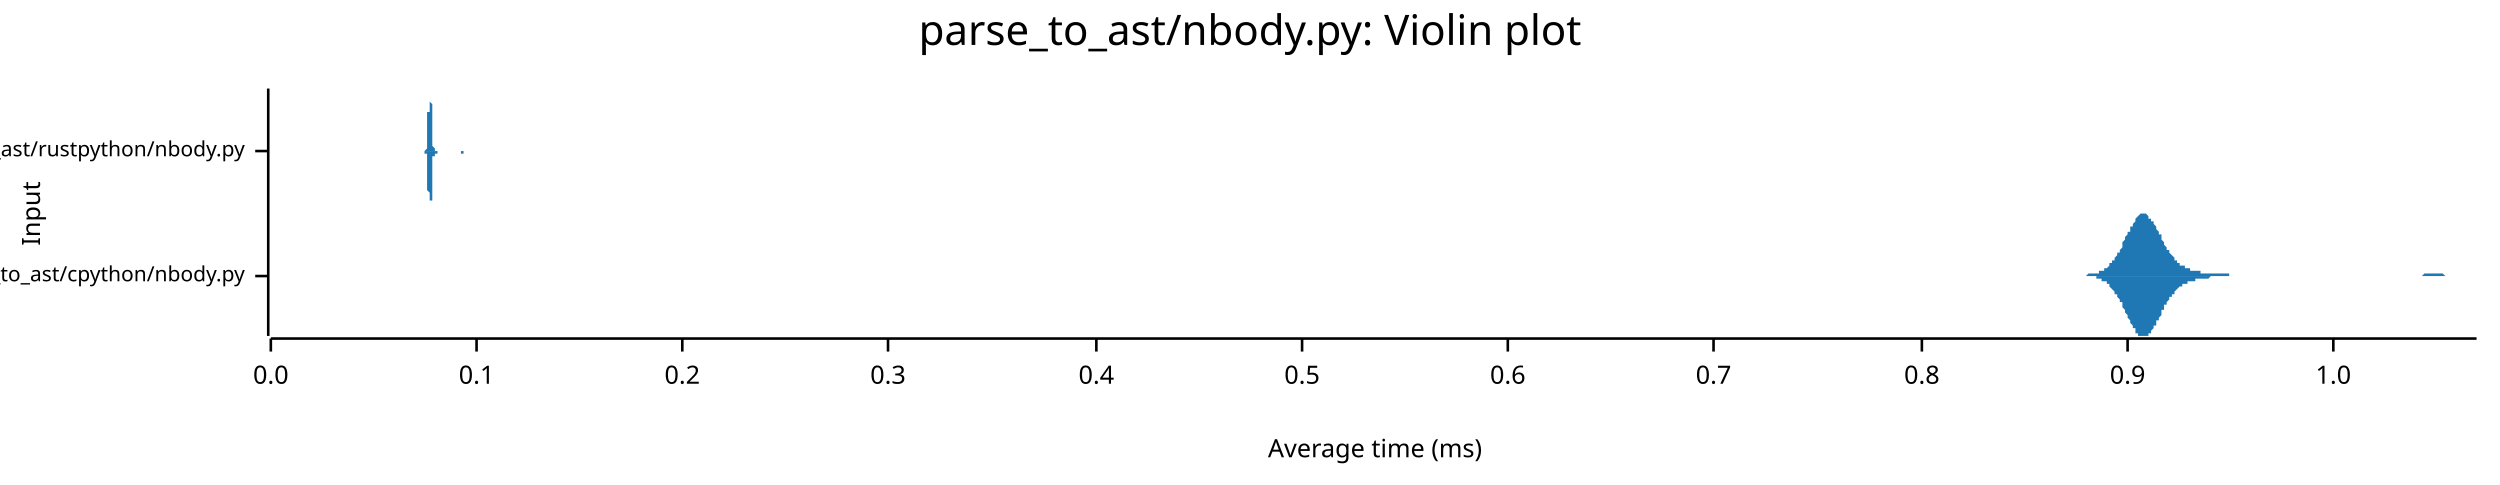
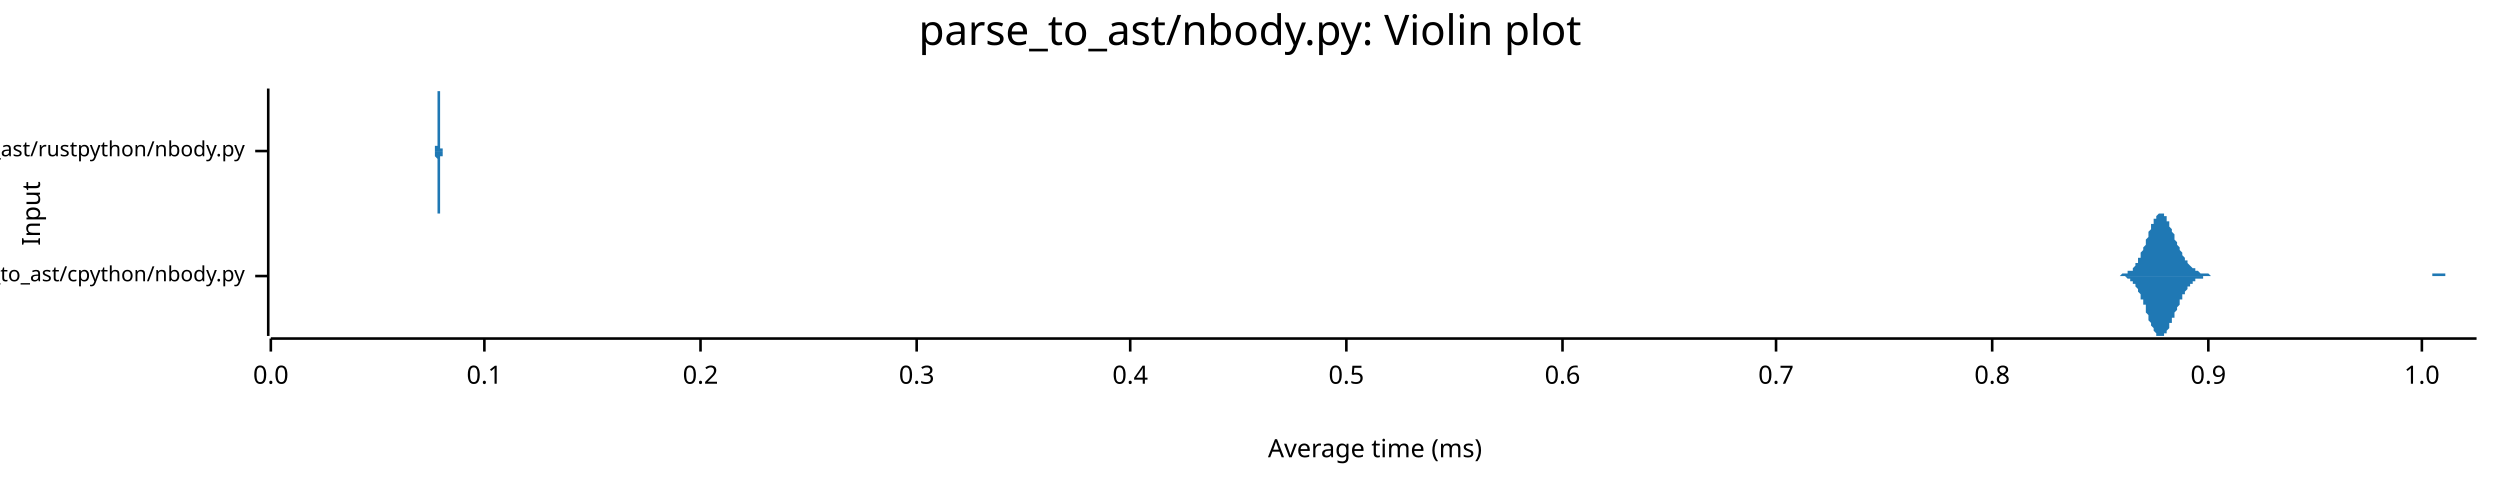
<svg xmlns="http://www.w3.org/2000/svg" width="960" height="186" viewBox="0 0 960 186">
  <text x="480" y="5" dy="0.76em" text-anchor="middle" font-family="sans-serif" font-size="16.129" opacity="1" fill="#000000">
parse_to_ast/nbody.py: Violin plot
</text>
  <text x="8" y="82" dy="0.76em" text-anchor="middle" font-family="sans-serif" font-size="9.677" opacity="1" fill="#000000" transform="rotate(270, 8, 82)">
Input
</text>
  <text x="528" y="178" dy="-0.5ex" text-anchor="middle" font-family="sans-serif" font-size="9.677" opacity="1" fill="#000000">
Average time (ms)
</text>
  <polyline fill="none" opacity="1" stroke="#000000" stroke-width="1" points="103,34 103,129 " />
  <text x="94" y="106" dy="0.5ex" text-anchor="end" font-family="sans-serif" font-size="8.065" opacity="1" fill="#000000">
parse_to_ast/cpython/nbody.py
</text>
  <polyline fill="none" opacity="1" stroke="#000000" stroke-width="1" points="98,106 103,106 " />
  <text x="94" y="58" dy="0.5ex" text-anchor="end" font-family="sans-serif" font-size="8.065" opacity="1" fill="#000000">
parse_to_ast/rustpython/nbody.py
</text>
  <polyline fill="none" opacity="1" stroke="#000000" stroke-width="1" points="98,58 103,58 " />
  <polyline fill="none" opacity="1" stroke="#000000" stroke-width="1" points="104,130 951,130 " />
  <text x="104" y="140" dy="0.76em" text-anchor="middle" font-family="sans-serif" font-size="9.677" opacity="1" fill="#000000">
0.0
</text>
  <polyline fill="none" opacity="1" stroke="#000000" stroke-width="1" points="104,130 104,135 " />
-   <text x="183" y="140" dy="0.76em" text-anchor="middle" font-family="sans-serif" font-size="9.677" opacity="1" fill="#000000">
+   <text x="186" y="140" dy="0.76em" text-anchor="middle" font-family="sans-serif" font-size="9.677" opacity="1" fill="#000000">
0.1
</text>
-   <polyline fill="none" opacity="1" stroke="#000000" stroke-width="1" points="183,130 183,135 " />
-   <text x="262" y="140" dy="0.76em" text-anchor="middle" font-family="sans-serif" font-size="9.677" opacity="1" fill="#000000">
+   <polyline fill="none" opacity="1" stroke="#000000" stroke-width="1" points="186,130 186,135 " />
+   <text x="269" y="140" dy="0.76em" text-anchor="middle" font-family="sans-serif" font-size="9.677" opacity="1" fill="#000000">
0.2
</text>
-   <polyline fill="none" opacity="1" stroke="#000000" stroke-width="1" points="262,130 262,135 " />
-   <text x="341" y="140" dy="0.76em" text-anchor="middle" font-family="sans-serif" font-size="9.677" opacity="1" fill="#000000">
+   <polyline fill="none" opacity="1" stroke="#000000" stroke-width="1" points="269,130 269,135 " />
+   <text x="352" y="140" dy="0.76em" text-anchor="middle" font-family="sans-serif" font-size="9.677" opacity="1" fill="#000000">
0.3
</text>
-   <polyline fill="none" opacity="1" stroke="#000000" stroke-width="1" points="341,130 341,135 " />
-   <text x="421" y="140" dy="0.76em" text-anchor="middle" font-family="sans-serif" font-size="9.677" opacity="1" fill="#000000">
+   <polyline fill="none" opacity="1" stroke="#000000" stroke-width="1" points="352,130 352,135 " />
+   <text x="434" y="140" dy="0.76em" text-anchor="middle" font-family="sans-serif" font-size="9.677" opacity="1" fill="#000000">
0.4
</text>
-   <polyline fill="none" opacity="1" stroke="#000000" stroke-width="1" points="421,130 421,135 " />
-   <text x="500" y="140" dy="0.76em" text-anchor="middle" font-family="sans-serif" font-size="9.677" opacity="1" fill="#000000">
+   <polyline fill="none" opacity="1" stroke="#000000" stroke-width="1" points="434,130 434,135 " />
+   <text x="517" y="140" dy="0.76em" text-anchor="middle" font-family="sans-serif" font-size="9.677" opacity="1" fill="#000000">
0.5
</text>
-   <polyline fill="none" opacity="1" stroke="#000000" stroke-width="1" points="500,130 500,135 " />
-   <text x="579" y="140" dy="0.76em" text-anchor="middle" font-family="sans-serif" font-size="9.677" opacity="1" fill="#000000">
+   <polyline fill="none" opacity="1" stroke="#000000" stroke-width="1" points="517,130 517,135 " />
+   <text x="600" y="140" dy="0.76em" text-anchor="middle" font-family="sans-serif" font-size="9.677" opacity="1" fill="#000000">
0.6
</text>
-   <polyline fill="none" opacity="1" stroke="#000000" stroke-width="1" points="579,130 579,135 " />
-   <text x="658" y="140" dy="0.76em" text-anchor="middle" font-family="sans-serif" font-size="9.677" opacity="1" fill="#000000">
+   <polyline fill="none" opacity="1" stroke="#000000" stroke-width="1" points="600,130 600,135 " />
+   <text x="682" y="140" dy="0.76em" text-anchor="middle" font-family="sans-serif" font-size="9.677" opacity="1" fill="#000000">
0.7
</text>
-   <polyline fill="none" opacity="1" stroke="#000000" stroke-width="1" points="658,130 658,135 " />
-   <text x="738" y="140" dy="0.76em" text-anchor="middle" font-family="sans-serif" font-size="9.677" opacity="1" fill="#000000">
+   <polyline fill="none" opacity="1" stroke="#000000" stroke-width="1" points="682,130 682,135 " />
+   <text x="765" y="140" dy="0.76em" text-anchor="middle" font-family="sans-serif" font-size="9.677" opacity="1" fill="#000000">
0.8
</text>
-   <polyline fill="none" opacity="1" stroke="#000000" stroke-width="1" points="738,130 738,135 " />
-   <text x="817" y="140" dy="0.76em" text-anchor="middle" font-family="sans-serif" font-size="9.677" opacity="1" fill="#000000">
+   <polyline fill="none" opacity="1" stroke="#000000" stroke-width="1" points="765,130 765,135 " />
+   <text x="848" y="140" dy="0.76em" text-anchor="middle" font-family="sans-serif" font-size="9.677" opacity="1" fill="#000000">
0.9
</text>
-   <polyline fill="none" opacity="1" stroke="#000000" stroke-width="1" points="817,130 817,135 " />
-   <text x="896" y="140" dy="0.76em" text-anchor="middle" font-family="sans-serif" font-size="9.677" opacity="1" fill="#000000">
+   <polyline fill="none" opacity="1" stroke="#000000" stroke-width="1" points="848,130 848,135 " />
+   <text x="930" y="140" dy="0.76em" text-anchor="middle" font-family="sans-serif" font-size="9.677" opacity="1" fill="#000000">
1.0
</text>
-   <polyline fill="none" opacity="1" stroke="#000000" stroke-width="1" points="896,130 896,135 " />
-   <polygon opacity="1" fill="#1F78B4" points="795,106 795,106 795,106 795,106 796,106 796,106 796,106 797,106 797,106 797,106 798,106 798,106 798,106 799,106 799,106 799,106 800,106 800,106 800,106 800,106 801,106 801,106 801,106 802,105 802,105 802,105 803,105 803,105 803,105 804,105 804,105 804,105 805,105 805,105 805,105 805,105 806,105 806,104 806,104 807,104 807,104 807,104 808,104 808,104 808,103 809,103 809,103 809,103 810,102 810,102 810,102 810,101 811,101 811,101 811,100 812,100 812,99 812,99 813,98 813,98 813,97 814,97 814,96 814,96 815,95 815,94 815,94 815,93 816,92 816,92 816,91 817,90 817,90 817,89 818,89 818,88 818,87 819,87 819,86 819,86 820,85 820,85 820,84 820,84 821,83 821,83 821,83 822,82 822,82 822,82 823,82 823,82 823,82 824,82 824,82 824,82 825,83 825,83 825,83 825,84 826,84 826,84 826,85 827,85 827,86 827,86 828,87 828,87 828,88 829,89 829,89 829,90 830,90 830,91 830,92 830,92 831,93 831,93 831,94 832,95 832,95 832,96 833,96 833,97 833,97 834,98 834,98 834,98 835,99 835,99 835,100 835,100 836,100 836,100 836,101 837,101 837,101 837,102 838,102 838,102 838,102 839,102 839,103 839,103 840,103 840,103 840,103 840,103 841,103 841,104 841,104 842,104 842,104 842,104 843,104 843,104 843,104 844,104 844,104 844,104 845,104 845,104 845,105 845,105 846,105 846,105 846,105 847,105 847,105 847,105 848,105 848,105 848,105 849,105 849,105 849,105 850,105 850,105 850,105 850,105 851,105 851,105 851,105 852,105 852,105 852,105 853,105 853,105 853,105 854,105 854,105 854,105 855,105 855,105 855,105 855,105 856,105 856,105 856,106 857,106 857,106 857,106 858,106 858,106 858,106 859,106 859,106 859,106 860,106 860,106 860,106 860,106 861,106 861,106 861,106 862,106 862,106 862,106 863,106 863,106 863,106 864,106 864,106 864,106 865,106 865,106 865,106 865,106 866,106 866,106 866,106 867,106 867,106 867,106 868,106 868,106 868,106 869,106 869,106 869,106 870,106 870,106 870,106 870,106 871,106 871,106 871,106 872,106 872,106 872,106 873,106 873,106 873,106 874,106 874,106 874,106 875,106 875,106 875,106 875,106 876,106 876,106 876,106 877,106 877,106 877,106 878,106 878,106 878,106 879,106 879,106 879,106 880,106 880,106 880,106 880,106 881,106 881,106 881,106 882,106 882,106 882,106 883,106 883,106 883,106 884,106 884,106 884,106 885,106 885,106 885,106 885,106 886,106 886,106 886,106 887,106 887,106 887,106 888,106 888,106 888,106 889,106 889,106 889,106 890,106 890,106 890,106 890,106 891,106 891,106 891,106 892,106 892,106 892,106 893,106 893,106 893,106 894,106 894,106 894,106 895,106 895,106 895,106 895,106 896,106 896,106 896,106 897,106 897,106 897,106 898,106 898,106 898,106 899,106 899,106 899,106 900,106 900,106 900,106 900,106 901,106 901,106 901,106 902,106 902,106 902,106 903,106 903,106 903,106 904,106 904,106 904,106 905,106 905,106 905,106 905,106 906,106 906,106 906,106 907,106 907,106 907,106 908,106 908,106 908,106 909,106 909,106 909,106 910,106 910,106 910,106 910,106 911,106 911,106 911,106 912,106 912,106 912,106 913,106 913,106 913,106 914,106 914,106 914,106 915,106 915,106 915,106 915,106 916,106 916,106 916,106 917,106 917,106 917,106 918,106 918,106 918,106 919,106 919,106 919,106 920,106 920,106 920,106 920,106 921,106 921,106 921,106 922,106 922,106 922,106 923,106 923,106 923,106 924,106 924,106 924,106 925,106 925,106 925,106 925,106 926,106 926,106 926,106 927,106 927,106 927,106 928,106 928,106 928,106 929,106 929,106 929,106 930,106 930,106 930,106 930,106 931,105 931,105 931,105 932,105 932,105 932,105 933,105 933,105 933,105 934,105 934,105 934,105 935,105 935,105 935,105 935,105 936,105 936,105 936,105 937,105 937,105 937,105 938,105 938,105 938,105 939,106 939,106 939,106 940,106 940,106 940,106 940,106 941,106 941,106 941,106 942,106 942,106 942,106 943,106 943,106 943,106 944,106 944,106 944,106 945,106 945,106 945,106 945,106 946,106 946,106 946,106 947,106 947,106 947,106 948,106 948,106 948,106 949,106 949,106 949,106 950,106 950,106 950,106 951,106 951,106 795,106 " />
-   <polygon opacity="1" fill="#1F78B4" points="795,106 795,106 795,106 795,106 796,106 796,106 796,106 797,106 797,106 797,106 798,106 798,106 798,106 799,106 799,106 799,106 800,106 800,106 800,106 800,106 801,106 801,106 801,106 802,106 802,106 802,106 803,106 803,106 803,106 804,106 804,106 804,106 805,106 805,107 805,107 805,107 806,107 806,107 806,107 807,107 807,107 807,108 808,108 808,108 808,108 809,108 809,109 809,109 810,109 810,110 810,110 810,110 811,111 811,111 811,111 812,112 812,112 812,113 813,113 813,114 813,114 814,115 814,115 814,116 815,116 815,117 815,118 815,118 816,119 816,120 816,120 817,121 817,122 817,122 818,123 818,124 818,124 819,125 819,125 819,126 820,126 820,127 820,127 820,128 821,128 821,129 821,129 822,129 822,129 822,129 823,129 823,129 823,129 824,129 824,129 824,129 825,129 825,129 825,128 825,128 826,128 826,127 826,127 827,126 827,126 827,125 828,125 828,124 828,123 829,123 829,122 829,122 830,121 830,120 830,120 830,119 831,119 831,118 831,117 832,117 832,116 832,116 833,115 833,115 833,114 834,114 834,114 834,113 835,113 835,112 835,112 835,112 836,111 836,111 836,111 837,110 837,110 837,110 838,110 838,110 838,109 839,109 839,109 839,109 840,109 840,109 840,108 840,108 841,108 841,108 841,108 842,108 842,108 842,108 843,108 843,107 843,107 844,107 844,107 844,107 845,107 845,107 845,107 845,107 846,107 846,107 846,107 847,107 847,107 847,107 848,107 848,107 848,107 849,106 849,106 849,106 850,106 850,106 850,106 850,106 851,106 851,106 851,106 852,106 852,106 852,106 853,106 853,106 853,106 854,106 854,106 854,106 855,106 855,106 855,106 855,106 856,106 856,106 856,106 857,106 857,106 857,106 858,106 858,106 858,106 859,106 859,106 859,106 860,106 860,106 860,106 860,106 861,106 861,106 861,106 862,106 862,106 862,106 863,106 863,106 863,106 864,106 864,106 864,106 865,106 865,106 865,106 865,106 866,106 866,106 866,106 867,106 867,106 867,106 868,106 868,106 868,106 869,106 869,106 869,106 870,106 870,106 870,106 870,106 871,106 871,106 871,106 872,106 872,106 872,106 873,106 873,106 873,106 874,106 874,106 874,106 875,106 875,106 875,106 875,106 876,106 876,106 876,106 877,106 877,106 877,106 878,106 878,106 878,106 879,106 879,106 879,106 880,106 880,106 880,106 880,106 881,106 881,106 881,106 882,106 882,106 882,106 883,106 883,106 883,106 884,106 884,106 884,106 885,106 885,106 885,106 885,106 886,106 886,106 886,106 887,106 887,106 887,106 888,106 888,106 888,106 889,106 889,106 889,106 890,106 890,106 890,106 890,106 891,106 891,106 891,106 892,106 892,106 892,106 893,106 893,106 893,106 894,106 894,106 894,106 895,106 895,106 895,106 895,106 896,106 896,106 896,106 897,106 897,106 897,106 898,106 898,106 898,106 899,106 899,106 899,106 900,106 900,106 900,106 900,106 901,106 901,106 901,106 902,106 902,106 902,106 903,106 903,106 903,106 904,106 904,106 904,106 905,106 905,106 905,106 905,106 906,106 906,106 906,106 907,106 907,106 907,106 908,106 908,106 908,106 909,106 909,106 909,106 910,106 910,106 910,106 910,106 911,106 911,106 911,106 912,106 912,106 912,106 913,106 913,106 913,106 914,106 914,106 914,106 915,106 915,106 915,106 915,106 916,106 916,106 916,106 917,106 917,106 917,106 918,106 918,106 918,106 919,106 919,106 919,106 920,106 920,106 920,106 920,106 921,106 921,106 921,106 922,106 922,106 922,106 923,106 923,106 923,106 924,106 924,106 924,106 925,106 925,106 925,106 925,106 926,106 926,106 926,106 927,106 927,106 927,106 928,106 928,106 928,106 929,106 929,106 929,106 930,106 930,106 930,106 930,106 931,106 931,106 931,106 932,106 932,106 932,106 933,106 933,106 933,106 934,106 934,106 934,106 935,106 935,106 935,106 935,106 936,106 936,106 936,106 937,106 937,106 937,106 938,106 938,106 938,106 939,106 939,106 939,106 940,106 940,106 940,106 940,106 941,106 941,106 941,106 942,106 942,106 942,106 943,106 943,106 943,106 944,106 944,106 944,106 945,106 945,106 945,106 945,106 946,106 946,106 946,106 947,106 947,106 947,106 948,106 948,106 948,106 949,106 949,106 949,106 950,106 950,106 950,106 951,106 951,106 795,106 " />
-   <polygon opacity="1" fill="#1F78B4" points="163,58 163,58 163,58 163,58 163,58 163,58 163,58 163,58 163,58 163,58 163,58 163,58 163,58 163,58 163,58 163,58 164,57 164,57 164,57 164,57 164,57 164,57 164,56 164,56 164,56 164,56 164,55 164,55 164,55 164,54 164,54 164,53 164,53 164,52 164,52 164,51 164,51 164,50 164,49 164,49 164,48 164,47 164,46 164,46 164,45 164,44 164,43 165,43 165,42 165,41 165,40 165,40 165,39 165,38 165,38 165,37 165,37 165,36 165,36 165,35 165,35 165,35 165,35 165,35 165,34 165,35 165,35 165,35 165,35 165,35 165,36 165,36 165,36 165,37 165,37 165,38 165,39 165,39 166,40 166,41 166,41 166,42 166,43 166,43 166,44 166,45 166,46 166,46 166,47 166,48 166,48 166,49 166,50 166,50 166,51 166,51 166,52 166,52 166,53 166,53 166,54 166,54 166,55 166,55 166,55 166,55 166,56 166,56 166,56 166,56 167,57 167,57 167,57 167,57 167,57 167,57 167,57 167,57 167,58 167,58 167,58 167,58 167,58 167,58 167,58 167,58 167,58 167,58 167,58 167,58 167,58 167,58 167,58 167,58 167,58 167,58 167,58 167,58 167,58 167,58 167,58 168,58 168,58 168,58 168,58 168,58 168,58 168,58 168,58 168,58 168,58 168,58 168,58 168,58 168,58 168,58 168,58 168,58 168,58 168,58 168,58 168,58 168,58 168,58 168,58 168,58 168,58 168,58 168,58 168,58 168,58 168,58 169,58 169,58 169,58 169,58 169,58 169,58 169,58 169,58 169,58 169,58 169,58 169,58 169,58 169,58 169,58 169,58 169,58 169,58 169,58 169,58 169,58 169,58 169,58 169,58 169,58 169,58 169,58 169,58 169,58 169,58 169,58 169,58 170,58 170,58 170,58 170,58 170,58 170,58 170,58 170,58 170,58 170,58 170,58 170,58 170,58 170,58 170,58 170,58 170,58 170,58 170,58 170,58 170,58 170,58 170,58 170,58 170,58 170,58 170,58 170,58 170,58 170,58 170,58 171,58 171,58 171,58 171,58 171,58 171,58 171,58 171,58 171,58 171,58 171,58 171,58 171,58 171,58 171,58 171,58 171,58 171,58 171,58 171,58 171,58 171,58 171,58 171,58 171,58 171,58 171,58 171,58 171,58 171,58 171,58 172,58 172,58 172,58 172,58 172,58 172,58 172,58 172,58 172,58 172,58 172,58 172,58 172,58 172,58 172,58 172,58 172,58 172,58 172,58 172,58 172,58 172,58 172,58 172,58 172,58 172,58 172,58 172,58 172,58 172,58 172,58 172,58 173,58 173,58 173,58 173,58 173,58 173,58 173,58 173,58 173,58 173,58 173,58 173,58 173,58 173,58 173,58 173,58 173,58 173,58 173,58 173,58 173,58 173,58 173,58 173,58 173,58 173,58 173,58 173,58 173,58 173,58 173,58 174,58 174,58 174,58 174,58 174,58 174,58 174,58 174,58 174,58 174,58 174,58 174,58 174,58 174,58 174,58 174,58 174,58 174,58 174,58 174,58 174,58 174,58 174,58 174,58 174,58 174,58 174,58 174,58 174,58 174,58 174,58 175,58 175,58 175,58 175,58 175,58 175,58 175,58 175,58 175,58 175,58 175,58 175,58 175,58 175,58 175,58 175,58 175,58 175,58 175,58 175,58 175,58 175,58 175,58 175,58 175,58 175,58 175,58 175,58 175,58 175,58 175,58 175,58 176,58 176,58 176,58 176,58 176,58 176,58 176,58 176,58 176,58 176,58 176,58 176,58 176,58 176,58 176,58 176,58 176,58 176,58 176,58 176,58 176,58 176,58 176,58 176,58 176,58 176,58 176,58 176,58 176,58 176,58 176,58 177,58 177,58 177,58 177,58 177,58 177,58 177,58 177,58 177,58 177,58 177,58 177,58 177,58 177,58 177,58 177,58 177,58 177,58 177,58 177,58 177,58 177,58 177,58 177,58 177,58 177,58 177,58 177,58 177,58 177,58 177,58 178,58 178,58 178,58 178,58 178,58 178,58 178,58 178,58 178,58 178,58 178,58 178,58 178,58 178,58 178,58 178,58 178,58 178,58 178,58 178,58 178,58 178,58 178,58 178,58 178,58 178,58 178,58 178,58 178,58 178,58 178,58 178,58 179,58 179,58 179,58 179,58 179,58 179,58 179,58 179,58 179,58 179,58 179,58 179,58 179,58 179,58 179,58 163,58 " />
-   <polygon opacity="1" fill="#1F78B4" points="163,58 163,58 163,58 163,58 163,58 163,58 163,58 163,58 163,58 163,59 163,59 163,59 163,59 163,59 163,59 163,59 164,59 164,59 164,59 164,60 164,60 164,60 164,60 164,60 164,61 164,61 164,61 164,62 164,62 164,62 164,63 164,63 164,64 164,64 164,65 164,65 164,66 164,67 164,67 164,68 164,69 164,69 164,70 164,71 164,72 164,72 164,73 165,74 165,75 165,75 165,76 165,77 165,77 165,78 165,79 165,79 165,80 165,80 165,81 165,81 165,81 165,82 165,82 165,82 165,82 165,82 165,82 165,82 165,82 165,81 165,81 165,81 165,80 165,80 165,79 165,79 165,78 165,77 166,77 166,76 166,75 166,75 166,74 166,73 166,72 166,72 166,71 166,70 166,69 166,69 166,68 166,67 166,67 166,66 166,66 166,65 166,65 166,64 166,64 166,63 166,63 166,62 166,62 166,62 166,61 166,61 166,61 166,61 166,60 166,60 167,60 167,60 167,60 167,59 167,59 167,59 167,59 167,59 167,59 167,59 167,59 167,59 167,59 167,59 167,59 167,59 167,59 167,59 167,59 167,59 167,59 167,59 167,59 167,59 167,59 167,59 167,59 167,59 167,59 167,59 167,59 168,59 168,59 168,59 168,59 168,59 168,59 168,59 168,59 168,59 168,59 168,59 168,58 168,58 168,58 168,58 168,58 168,58 168,58 168,58 168,58 168,58 168,58 168,58 168,58 168,58 168,58 168,58 168,58 168,58 168,58 168,58 169,58 169,58 169,58 169,58 169,58 169,58 169,58 169,58 169,58 169,58 169,58 169,58 169,58 169,58 169,58 169,58 169,58 169,58 169,58 169,58 169,58 169,58 169,58 169,58 169,58 169,58 169,58 169,58 169,58 169,58 169,58 169,58 170,58 170,58 170,58 170,58 170,58 170,58 170,58 170,58 170,58 170,58 170,58 170,58 170,58 170,58 170,58 170,58 170,58 170,58 170,58 170,58 170,58 170,58 170,58 170,58 170,58 170,58 170,58 170,58 170,58 170,58 170,58 171,58 171,58 171,58 171,58 171,58 171,58 171,58 171,58 171,58 171,58 171,58 171,58 171,58 171,58 171,58 171,58 171,58 171,58 171,58 171,58 171,58 171,58 171,58 171,58 171,58 171,58 171,58 171,58 171,58 171,58 171,58 172,58 172,58 172,58 172,58 172,58 172,58 172,58 172,58 172,58 172,58 172,58 172,58 172,58 172,58 172,58 172,58 172,58 172,58 172,58 172,58 172,58 172,58 172,58 172,58 172,58 172,58 172,58 172,58 172,58 172,58 172,58 172,58 173,58 173,58 173,58 173,58 173,58 173,58 173,58 173,58 173,58 173,58 173,58 173,58 173,58 173,58 173,58 173,58 173,58 173,58 173,58 173,58 173,58 173,58 173,58 173,58 173,58 173,58 173,58 173,58 173,58 173,58 173,58 174,58 174,58 174,58 174,58 174,58 174,58 174,58 174,58 174,58 174,58 174,58 174,58 174,58 174,58 174,58 174,58 174,58 174,58 174,58 174,58 174,58 174,58 174,58 174,58 174,58 174,58 174,58 174,58 174,58 174,58 174,58 175,58 175,58 175,58 175,58 175,58 175,58 175,58 175,58 175,58 175,58 175,58 175,58 175,58 175,58 175,58 175,58 175,58 175,58 175,58 175,58 175,58 175,58 175,58 175,58 175,58 175,58 175,58 175,58 175,58 175,58 175,58 175,58 176,58 176,58 176,58 176,58 176,58 176,58 176,58 176,58 176,58 176,58 176,58 176,58 176,58 176,58 176,58 176,58 176,58 176,58 176,58 176,58 176,58 176,58 176,58 176,58 176,58 176,58 176,58 176,58 176,58 176,58 176,58 177,58 177,58 177,58 177,58 177,58 177,58 177,58 177,58 177,58 177,58 177,58 177,58 177,58 177,58 177,58 177,58 177,58 177,58 177,58 177,59 177,59 177,59 177,59 177,59 177,59 177,59 177,59 177,59 177,59 177,59 177,59 178,59 178,59 178,58 178,58 178,58 178,58 178,58 178,58 178,58 178,58 178,58 178,58 178,58 178,58 178,58 178,58 178,58 178,58 178,58 178,58 178,58 178,58 178,58 178,58 178,58 178,58 178,58 178,58 178,58 178,58 178,58 178,58 179,58 179,58 179,58 179,58 179,58 179,58 179,58 179,58 179,58 179,58 179,58 179,58 179,58 179,58 179,58 163,58 " />
+   <polyline fill="none" opacity="1" stroke="#000000" stroke-width="1" points="930,130 930,135 " />
+   <polygon opacity="1" fill="#1F78B4" points="812,106 812,106 813,106 813,106 813,106 814,106 814,106 814,106 814,106 815,105 815,105 815,105 815,105 816,105 816,105 816,105 817,105 817,105 817,105 817,104 818,104 818,104 818,104 819,104 819,103 819,103 819,103 820,102 820,102 820,101 820,101 821,101 821,100 821,99 822,99 822,98 822,98 822,97 823,96 823,96 823,95 824,94 824,93 824,93 824,92 825,91 825,90 825,89 825,89 826,88 826,87 826,86 827,86 827,85 827,85 827,84 828,84 828,83 828,83 828,83 829,82 829,82 829,82 830,82 830,82 830,82 830,82 831,82 831,83 831,83 832,83 832,84 832,84 832,85 833,85 833,86 833,87 833,87 834,88 834,88 834,89 835,90 835,91 835,91 835,92 836,93 836,93 836,94 837,95 837,95 837,96 837,96 838,97 838,97 838,98 838,98 839,99 839,99 839,100 840,100 840,101 840,101 840,101 841,102 841,102 841,102 842,103 842,103 842,103 842,103 843,103 843,104 843,104 843,104 844,104 844,104 844,104 845,105 845,105 845,105 845,105 846,105 846,105 846,105 847,105 847,105 847,105 847,105 848,105 848,105 848,105 848,105 849,106 849,106 849,106 850,106 850,106 850,106 850,106 851,106 851,106 851,106 852,106 852,106 852,106 852,106 853,106 853,106 853,106 853,106 854,106 854,106 854,106 855,106 855,106 855,106 855,106 856,106 856,106 856,106 857,106 857,106 857,106 857,106 858,106 858,106 858,106 858,106 859,106 859,106 859,106 860,106 860,106 860,106 860,106 861,106 861,106 861,106 861,106 862,106 862,106 862,106 863,106 863,106 863,106 863,106 864,106 864,106 864,106 865,106 865,106 865,106 865,106 866,106 866,106 866,106 866,106 867,106 867,106 867,106 868,106 868,106 868,106 868,106 869,106 869,106 869,106 870,106 870,106 870,106 870,106 871,106 871,106 871,106 871,106 872,106 872,106 872,106 873,106 873,106 873,106 873,106 874,106 874,106 874,106 875,106 875,106 875,106 875,106 876,106 876,106 876,106 876,106 877,106 877,106 877,106 878,106 878,106 878,106 878,106 879,106 879,106 879,106 880,106 880,106 880,106 880,106 881,106 881,106 881,106 881,106 882,106 882,106 882,106 883,106 883,106 883,106 883,106 884,106 884,106 884,106 885,106 885,106 885,106 885,106 886,106 886,106 886,106 886,106 887,106 887,106 887,106 888,106 888,106 888,106 888,106 889,106 889,106 889,106 889,106 890,106 890,106 890,106 891,106 891,106 891,106 891,106 892,106 892,106 892,106 893,106 893,106 893,106 893,106 894,106 894,106 894,106 894,106 895,106 895,106 895,106 896,106 896,106 896,106 896,106 897,106 897,106 897,106 898,106 898,106 898,106 898,106 899,106 899,106 899,106 899,106 900,106 900,106 900,106 901,106 901,106 901,106 901,106 902,106 902,106 902,106 903,106 903,106 903,106 903,106 904,106 904,106 904,106 904,106 905,106 905,106 905,106 906,106 906,106 906,106 906,106 907,106 907,106 907,106 908,106 908,106 908,106 908,106 909,106 909,106 909,106 909,106 910,106 910,106 910,106 911,106 911,106 911,106 911,106 912,106 912,106 912,106 913,106 913,106 913,106 913,106 914,106 914,106 914,106 914,106 915,106 915,106 915,106 916,106 916,106 916,106 916,106 917,106 917,106 917,106 918,106 918,106 918,106 918,106 919,106 919,106 919,106 919,106 920,106 920,106 920,106 921,106 921,106 921,106 921,106 922,106 922,106 922,106 922,106 923,106 923,106 923,106 924,106 924,106 924,106 924,106 925,106 925,106 925,106 926,106 926,106 926,106 926,106 927,106 927,106 927,106 927,106 928,106 928,106 928,106 929,106 929,106 929,106 929,106 930,106 930,106 930,106 931,106 931,106 931,106 931,106 932,106 932,106 932,106 932,106 933,106 933,106 933,106 934,106 934,106 934,106 934,105 935,105 935,105 935,105 936,105 936,105 936,105 936,105 937,105 937,105 937,105 937,105 938,105 938,105 938,105 939,105 939,106 939,106 939,106 940,106 940,106 940,106 941,106 941,106 941,106 941,106 942,106 942,106 942,106 942,106 943,106 943,106 943,106 944,106 944,106 944,106 944,106 945,106 945,106 945,106 946,106 946,106 946,106 946,106 947,106 947,106 947,106 947,106 948,106 948,106 948,106 949,106 949,106 949,106 949,106 950,106 950,106 950,106 951,106 951,106 812,106 " />
+   <polygon opacity="1" fill="#1F78B4" points="812,106 812,106 813,106 813,106 813,106 814,106 814,106 814,106 814,106 815,106 815,106 815,106 815,106 816,106 816,106 816,106 817,107 817,107 817,107 817,107 818,107 818,107 818,108 819,108 819,108 819,109 819,109 820,109 820,110 820,110 820,110 821,111 821,111 821,112 822,113 822,113 822,114 822,115 823,115 823,116 823,117 824,117 824,118 824,119 824,120 825,121 825,121 825,122 825,123 826,124 826,124 826,125 827,126 827,126 827,127 827,127 828,128 828,128 828,129 828,129 829,129 829,129 829,129 830,129 830,129 830,129 830,129 831,129 831,129 831,128 832,128 832,128 832,127 832,127 833,126 833,126 833,125 833,124 834,124 834,123 834,122 835,122 835,121 835,120 835,120 836,119 836,118 836,118 837,117 837,116 837,116 837,115 838,115 838,114 838,114 838,113 839,113 839,112 839,112 840,111 840,111 840,110 840,110 841,110 841,109 841,109 842,109 842,109 842,108 842,108 843,108 843,108 843,108 843,107 844,107 844,107 844,107 845,107 845,107 845,107 845,107 846,107 846,106 846,106 847,106 847,106 847,106 847,106 848,106 848,106 848,106 848,106 849,106 849,106 849,106 850,106 850,106 850,106 850,106 851,106 851,106 851,106 852,106 852,106 852,106 852,106 853,106 853,106 853,106 853,106 854,106 854,106 854,106 855,106 855,106 855,106 855,106 856,106 856,106 856,106 857,106 857,106 857,106 857,106 858,106 858,106 858,106 858,106 859,106 859,106 859,106 860,106 860,106 860,106 860,106 861,106 861,106 861,106 861,106 862,106 862,106 862,106 863,106 863,106 863,106 863,106 864,106 864,106 864,106 865,106 865,106 865,106 865,106 866,106 866,106 866,106 866,106 867,106 867,106 867,106 868,106 868,106 868,106 868,106 869,106 869,106 869,106 870,106 870,106 870,106 870,106 871,106 871,106 871,106 871,106 872,106 872,106 872,106 873,106 873,106 873,106 873,106 874,106 874,106 874,106 875,106 875,106 875,106 875,106 876,106 876,106 876,106 876,106 877,106 877,106 877,106 878,106 878,106 878,106 878,106 879,106 879,106 879,106 880,106 880,106 880,106 880,106 881,106 881,106 881,106 881,106 882,106 882,106 882,106 883,106 883,106 883,106 883,106 884,106 884,106 884,106 885,106 885,106 885,106 885,106 886,106 886,106 886,106 886,106 887,106 887,106 887,106 888,106 888,106 888,106 888,106 889,106 889,106 889,106 889,106 890,106 890,106 890,106 891,106 891,106 891,106 891,106 892,106 892,106 892,106 893,106 893,106 893,106 893,106 894,106 894,106 894,106 894,106 895,106 895,106 895,106 896,106 896,106 896,106 896,106 897,106 897,106 897,106 898,106 898,106 898,106 898,106 899,106 899,106 899,106 899,106 900,106 900,106 900,106 901,106 901,106 901,106 901,106 902,106 902,106 902,106 903,106 903,106 903,106 903,106 904,106 904,106 904,106 904,106 905,106 905,106 905,106 906,106 906,106 906,106 906,106 907,106 907,106 907,106 908,106 908,106 908,106 908,106 909,106 909,106 909,106 909,106 910,106 910,106 910,106 911,106 911,106 911,106 911,106 912,106 912,106 912,106 913,106 913,106 913,106 913,106 914,106 914,106 914,106 914,106 915,106 915,106 915,106 916,106 916,106 916,106 916,106 917,106 917,106 917,106 918,106 918,106 918,106 918,106 919,106 919,106 919,106 919,106 920,106 920,106 920,106 921,106 921,106 921,106 921,106 922,106 922,106 922,106 922,106 923,106 923,106 923,106 924,106 924,106 924,106 924,106 925,106 925,106 925,106 926,106 926,106 926,106 926,106 927,106 927,106 927,106 927,106 928,106 928,106 928,106 929,106 929,106 929,106 929,106 930,106 930,106 930,106 931,106 931,106 931,106 931,106 932,106 932,106 932,106 932,106 933,106 933,106 933,106 934,106 934,106 934,106 934,106 935,106 935,106 935,106 936,106 936,106 936,106 936,106 937,106 937,106 937,106 937,106 938,106 938,106 938,106 939,106 939,106 939,106 939,106 940,106 940,106 940,106 941,106 941,106 941,106 941,106 942,106 942,106 942,106 942,106 943,106 943,106 943,106 944,106 944,106 944,106 944,106 945,106 945,106 945,106 946,106 946,106 946,106 946,106 947,106 947,106 947,106 947,106 948,106 948,106 948,106 949,106 949,106 949,106 949,106 950,106 950,106 950,106 951,106 951,106 812,106 " />
+   <polygon opacity="1" fill="#1F78B4" points="167,58 167,58 167,58 167,58 167,58 167,58 167,58 167,58 167,58 167,58 167,58 167,58 167,58 167,58 167,58 167,58 167,58 167,58 167,58 167,58 167,58 167,58 167,58 167,58 167,58 167,57 167,57 167,57 167,57 167,57 167,57 167,57 167,57 167,57 167,56 167,56 168,56 168,56 168,56 168,55 168,55 168,55 168,55 168,54 168,54 168,54 168,54 168,53 168,53 168,53 168,52 168,52 168,52 168,51 168,51 168,51 168,50 168,50 168,49 168,49 168,49 168,48 168,48 168,47 168,47 168,46 168,46 168,45 168,45 168,44 168,44 168,43 168,43 168,42 168,42 168,41 168,41 168,40 168,40 168,39 168,39 168,38 168,38 168,37 168,37 168,37 168,36 168,36 168,36 168,35 168,35 168,35 169,35 169,35 169,35 169,34 169,35 169,35 169,35 169,35 169,35 169,35 169,36 169,36 169,37 169,37 169,37 169,38 169,38 169,39 169,40 169,40 169,41 169,41 169,42 169,43 169,43 169,44 169,45 169,45 169,46 169,47 169,47 169,48 169,49 169,49 169,50 169,50 169,51 169,51 169,52 169,52 169,53 169,53 169,54 169,54 169,54 169,55 169,55 169,55 169,55 169,56 169,56 169,56 169,56 169,57 169,57 170,57 170,57 170,57 170,57 170,57 170,58 170,58 170,58 170,58 170,58 170,58 170,58 170,58 170,58 170,58 170,58 170,58 170,58 170,58 170,58 170,58 170,58 170,58 170,58 170,58 170,58 170,58 170,58 170,58 170,58 170,58 170,58 170,58 170,58 170,58 170,58 170,58 170,58 170,58 170,58 170,58 170,58 170,58 170,58 170,58 170,58 170,58 170,58 170,58 170,58 170,58 170,58 170,58 170,58 170,58 171,58 171,58 171,58 171,58 171,58 171,58 171,58 171,58 171,58 171,58 171,58 171,58 171,58 171,58 171,58 171,58 171,58 171,58 171,58 171,58 171,58 171,58 171,58 171,58 171,58 171,58 171,58 171,58 171,58 171,58 171,58 171,58 171,58 171,58 171,58 171,58 171,58 171,58 171,58 171,58 171,58 171,58 171,58 171,58 171,58 171,58 171,58 171,58 171,58 171,58 171,58 171,58 171,58 171,58 171,58 171,58 172,58 172,58 172,58 172,58 172,58 172,58 172,58 172,58 172,58 172,58 172,58 172,58 172,58 172,58 172,58 172,58 172,58 172,58 172,58 172,58 172,58 172,58 172,58 172,58 172,58 172,58 172,58 172,58 172,58 172,58 172,58 172,58 172,58 172,58 172,58 172,58 172,58 172,58 172,58 172,58 172,58 172,58 172,58 172,58 172,58 172,58 172,58 172,58 172,58 172,58 172,58 172,58 172,58 172,58 172,58 173,58 173,58 173,58 173,58 173,58 173,58 173,58 173,58 173,58 173,58 173,58 173,58 173,58 173,58 173,58 173,58 173,58 173,58 173,58 173,58 173,58 173,58 173,58 173,58 173,58 173,58 173,58 173,58 173,58 173,58 173,58 173,58 173,58 173,58 173,58 173,58 173,58 173,58 173,58 173,58 173,58 173,58 173,58 173,58 173,58 173,58 173,58 173,58 173,58 173,58 173,58 173,58 173,58 173,58 173,58 174,58 174,58 174,58 174,58 174,58 174,58 174,58 174,58 174,58 174,58 174,58 174,58 174,58 174,58 174,58 174,58 174,58 174,58 174,58 174,58 174,58 174,58 174,58 174,58 174,58 174,58 174,58 174,58 174,58 174,58 174,58 174,58 174,58 174,58 174,58 174,58 174,58 174,58 174,58 174,58 174,58 174,58 174,58 174,58 174,58 174,58 174,58 174,58 174,58 174,58 174,58 174,58 174,58 174,58 174,58 174,58 175,58 175,58 175,58 175,58 175,58 175,58 175,58 175,58 175,58 175,58 175,58 175,58 175,58 175,58 175,58 175,58 175,58 175,58 175,58 175,58 175,58 175,58 175,58 175,58 175,58 175,58 175,58 175,58 175,58 175,58 175,58 175,58 175,58 175,58 175,58 175,58 175,58 175,58 175,58 175,58 175,58 175,58 175,58 175,58 175,58 175,58 175,58 175,58 175,58 175,58 175,58 175,58 175,58 175,58 175,58 176,58 176,58 176,58 176,58 176,58 176,58 176,58 176,58 176,58 176,58 176,58 176,58 176,58 176,58 176,58 176,58 176,58 176,58 176,58 176,58 176,58 176,58 167,58 " />
+   <polygon opacity="1" fill="#1F78B4" points="167,58 167,58 167,58 167,58 167,58 167,58 167,58 167,58 167,58 167,58 167,58 167,58 167,58 167,58 167,58 167,58 167,58 167,59 167,59 167,59 167,59 167,59 167,59 167,59 167,59 167,59 167,59 167,59 167,59 167,59 167,60 167,60 167,60 167,60 167,60 167,60 168,61 168,61 168,61 168,61 168,61 168,62 168,62 168,62 168,62 168,63 168,63 168,63 168,64 168,64 168,64 168,65 168,65 168,65 168,66 168,66 168,66 168,67 168,67 168,68 168,68 168,68 168,69 168,69 168,70 168,70 168,71 168,71 168,72 168,72 168,73 168,73 168,74 168,74 168,75 168,75 168,76 168,76 168,77 168,77 168,78 168,78 168,79 168,79 168,80 168,80 168,80 168,81 168,81 168,81 168,81 168,82 169,82 169,82 169,82 169,82 169,82 169,82 169,82 169,82 169,81 169,81 169,81 169,80 169,80 169,80 169,79 169,79 169,78 169,77 169,77 169,76 169,76 169,75 169,74 169,74 169,73 169,72 169,72 169,71 169,70 169,70 169,69 169,69 169,68 169,67 169,67 169,66 169,66 169,65 169,65 169,64 169,64 169,63 169,63 169,63 169,62 169,62 169,62 169,61 169,61 169,61 169,61 169,60 169,60 169,60 169,60 170,60 170,59 170,59 170,59 170,59 170,59 170,59 170,59 170,59 170,59 170,59 170,59 170,59 170,59 170,58 170,58 170,58 170,58 170,58 170,58 170,58 170,58 170,58 170,58 170,58 170,58 170,58 170,58 170,58 170,58 170,58 170,58 170,58 170,58 170,58 170,58 170,58 170,58 170,58 170,58 170,58 170,58 170,58 170,58 170,58 170,58 170,58 170,58 170,58 170,58 170,58 170,58 170,58 170,58 170,58 171,58 171,58 171,58 171,58 171,58 171,58 171,58 171,58 171,58 171,58 171,58 171,58 171,58 171,58 171,58 171,58 171,58 171,58 171,58 171,58 171,58 171,58 171,58 171,58 171,58 171,58 171,58 171,58 171,58 171,58 171,58 171,58 171,58 171,58 171,58 171,58 171,58 171,58 171,58 171,58 171,58 171,58 171,58 171,58 171,58 171,58 171,58 171,58 171,58 171,58 171,58 171,58 171,58 171,58 171,58 171,58 172,58 172,58 172,58 172,58 172,58 172,58 172,58 172,58 172,58 172,58 172,58 172,58 172,58 172,58 172,58 172,58 172,58 172,58 172,58 172,58 172,58 172,58 172,58 172,58 172,58 172,58 172,58 172,58 172,58 172,58 172,58 172,58 172,58 172,58 172,58 172,58 172,58 172,58 172,58 172,58 172,58 172,58 172,58 172,58 172,58 172,58 172,58 172,58 172,58 172,58 172,58 172,58 172,58 172,58 172,58 173,58 173,58 173,58 173,58 173,58 173,58 173,58 173,58 173,58 173,58 173,58 173,58 173,58 173,58 173,58 173,58 173,58 173,58 173,58 173,58 173,58 173,58 173,58 173,58 173,58 173,58 173,58 173,58 173,58 173,58 173,58 173,58 173,58 173,58 173,58 173,58 173,58 173,58 173,58 173,58 173,58 173,58 173,58 173,58 173,58 173,58 173,58 173,58 173,58 173,58 173,58 173,58 173,58 173,58 173,58 174,58 174,58 174,58 174,58 174,58 174,58 174,58 174,58 174,58 174,58 174,58 174,58 174,58 174,58 174,58 174,58 174,58 174,58 174,58 174,58 174,58 174,58 174,58 174,58 174,58 174,58 174,58 174,58 174,58 174,58 174,58 174,58 174,58 174,58 174,58 174,58 174,58 174,58 174,58 174,58 174,58 174,58 174,58 174,58 174,58 174,58 174,58 174,58 174,58 174,58 174,58 174,58 174,58 174,58 174,58 174,58 175,58 175,58 175,58 175,58 175,58 175,58 175,58 175,58 175,58 175,58 175,58 175,58 175,59 175,59 175,59 175,59 175,59 175,59 175,59 175,59 175,59 175,59 175,59 175,59 175,59 175,59 175,59 175,59 175,59 175,59 175,59 175,59 175,59 175,59 175,59 175,59 175,59 175,59 175,58 175,58 175,58 175,58 175,58 175,58 175,58 175,58 175,58 175,58 175,58 175,58 175,58 175,58 175,58 175,58 175,58 176,58 176,58 176,58 176,58 176,58 176,58 176,58 176,58 176,58 176,58 176,58 176,58 176,58 176,58 176,58 176,58 176,58 176,58 176,58 176,58 176,58 176,58 167,58 " />
</svg>
